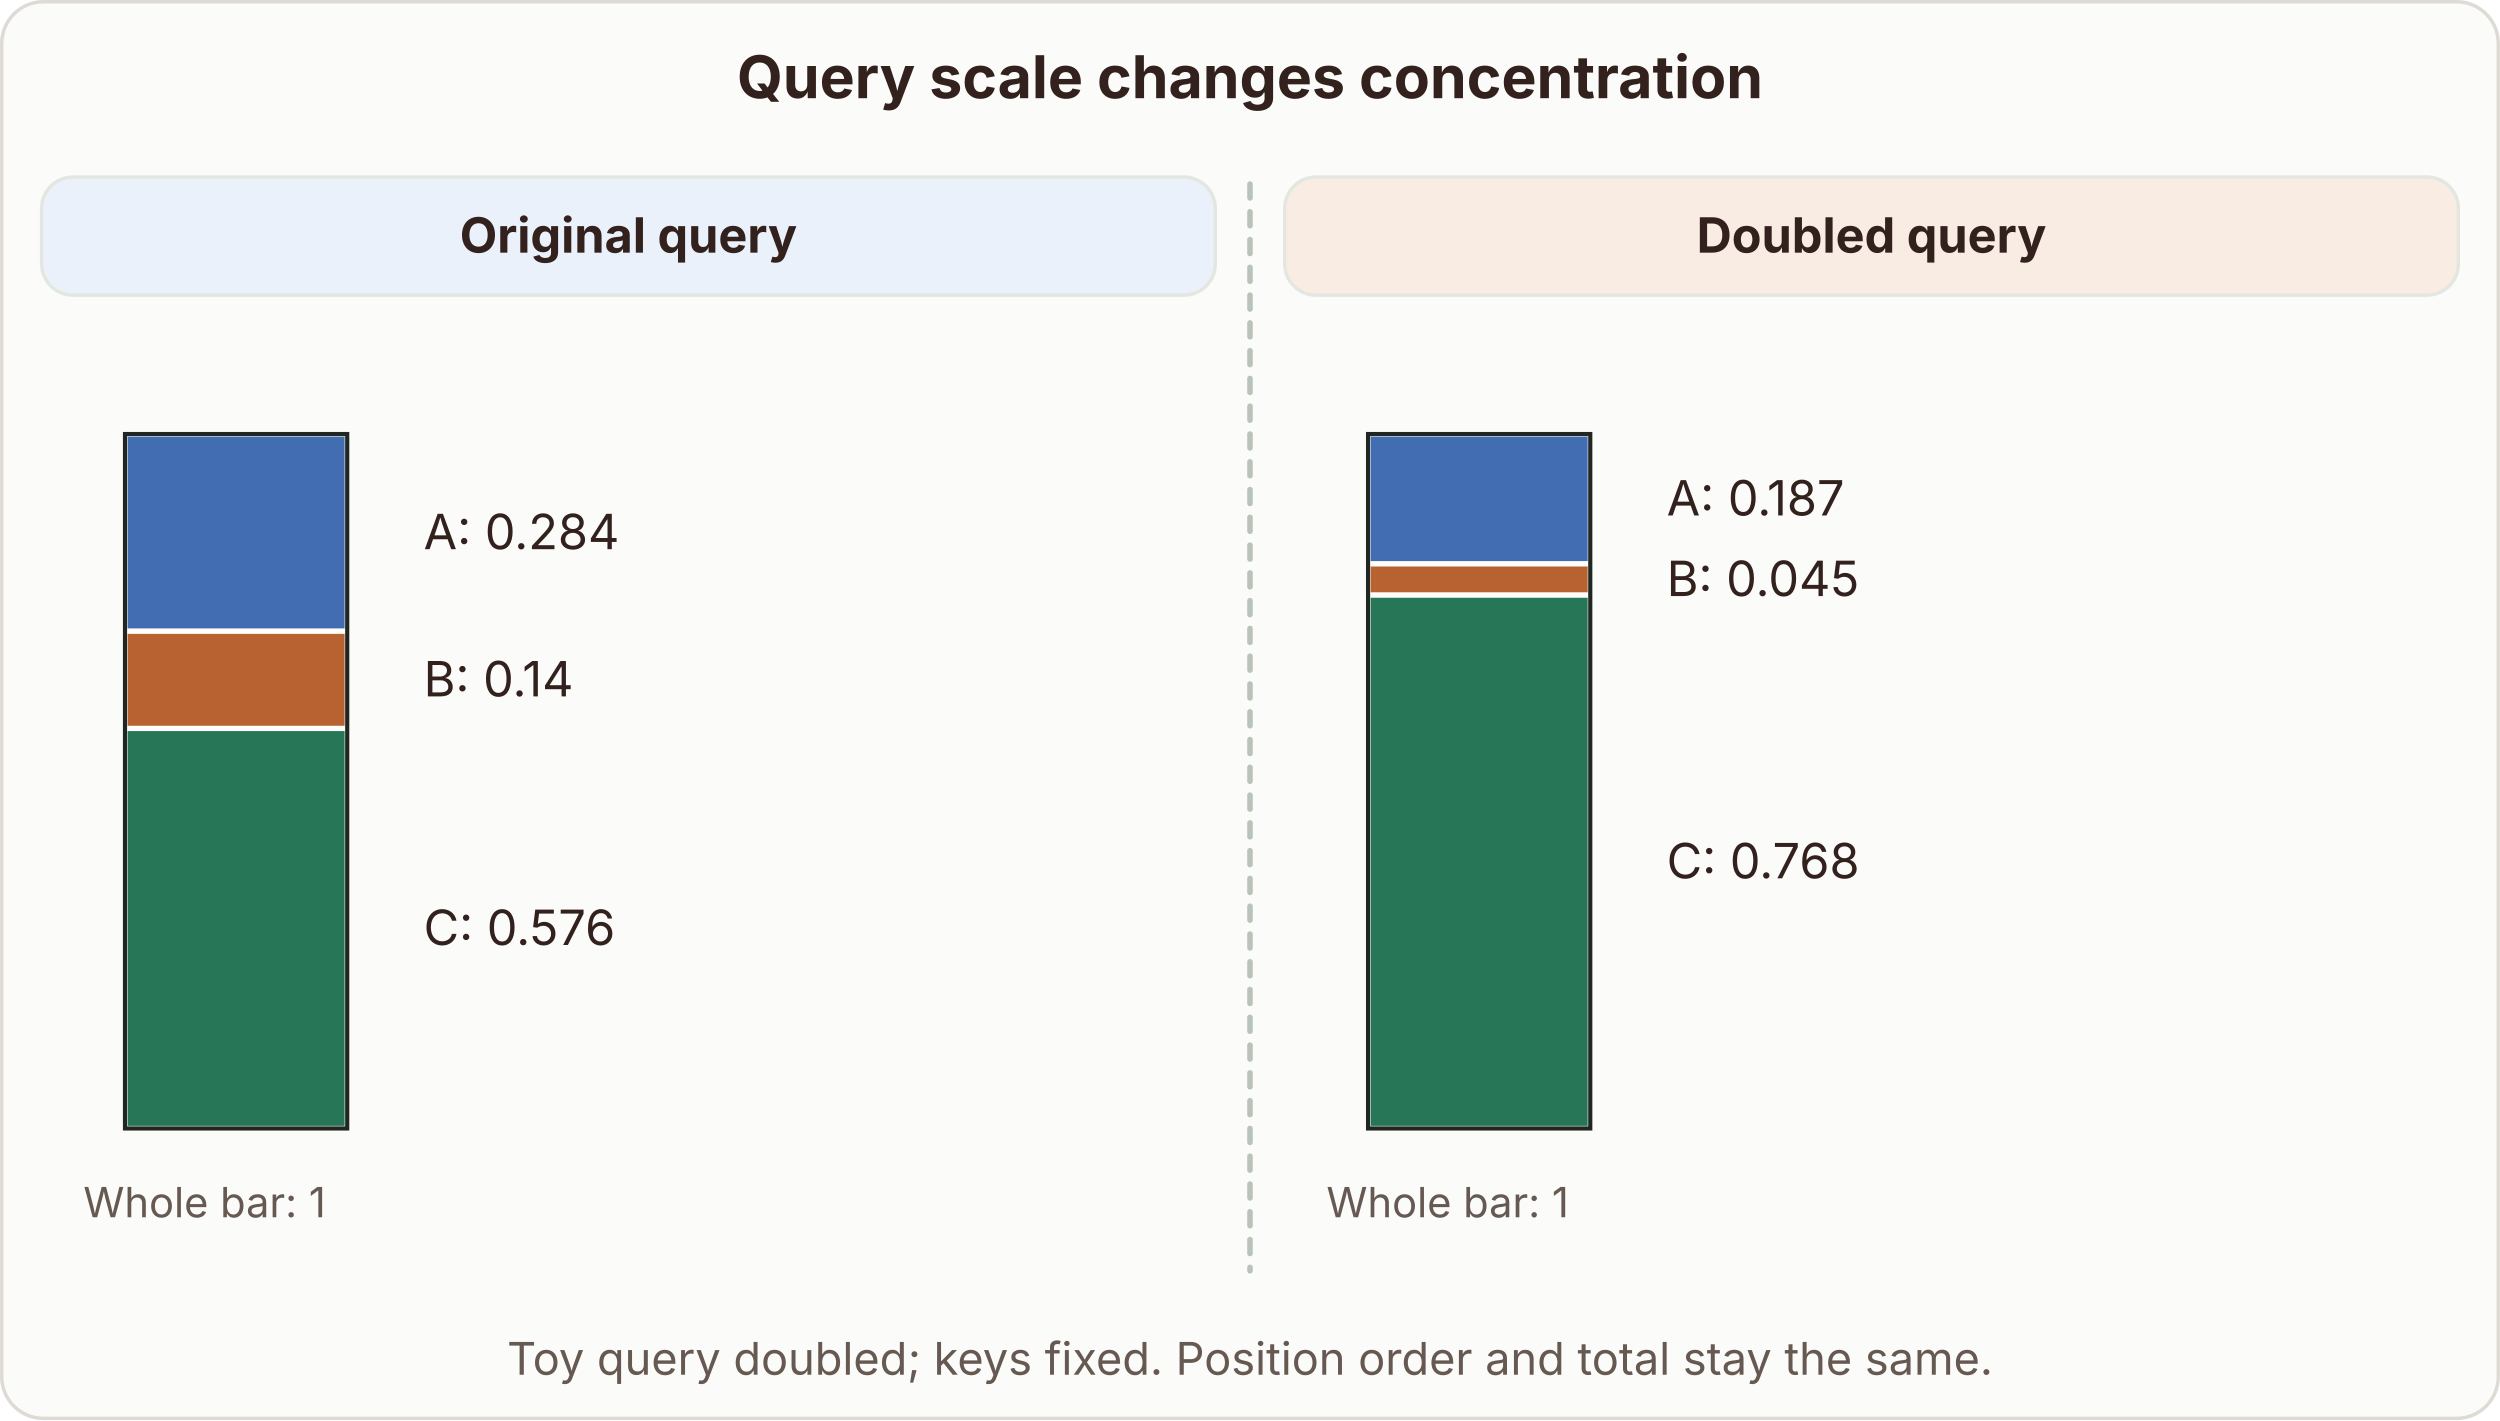
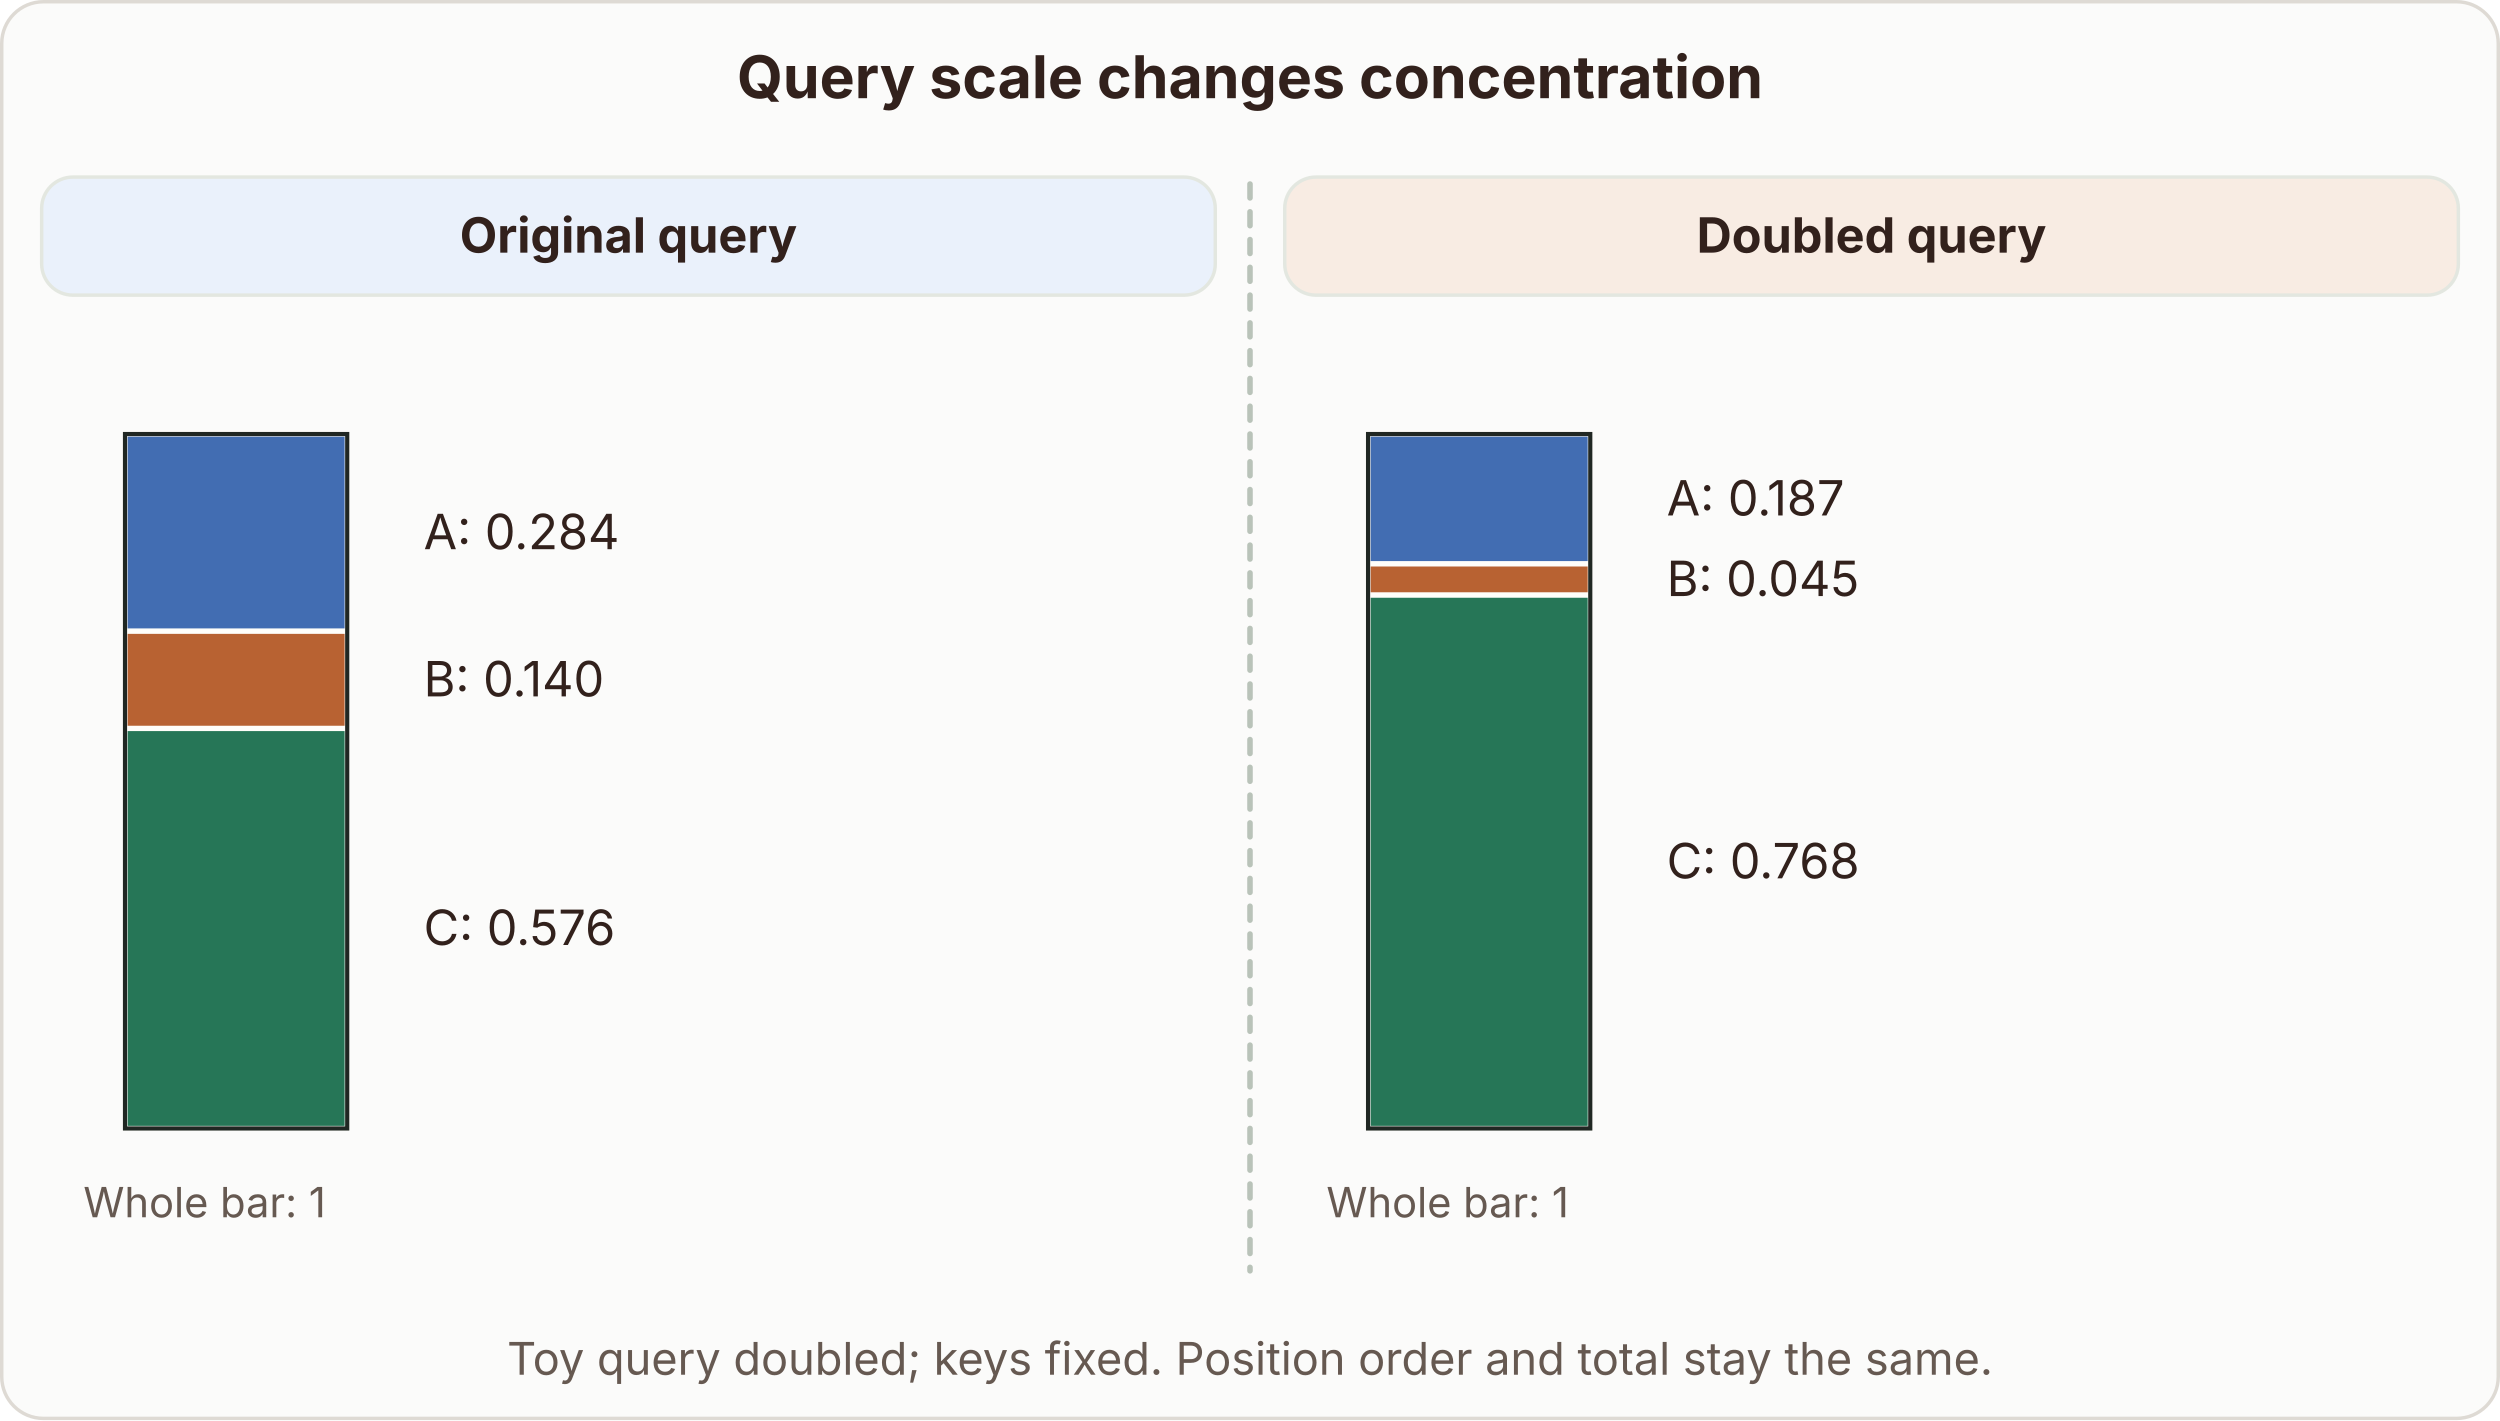
<svg xmlns="http://www.w3.org/2000/svg" width="720" height="409" viewBox="0 0 720 409" role="img" aria-label="Query scale changes concentration Panel: Original query Panel: Doubled query Original query One stacked bar, total 1: A 0.284; B 0.14; C 0.576 Doubled query One stacked bar, total 1: A 0.187; B 0.045; C 0.768 Toy query doubled; keys fixed. Position order and total stay the same." font-family="Inter, Liberation Sans, Arial, sans-serif" style="display:block;max-width:none;margin-inline:auto;--color-ink:#202723;--color-ink-2:#5d675f;--color-line:#e3e7e0;--viz-surface:#fffefa" data-tutor-diagram="comparison">
  <rect x="0.5" y="0.5" width="719" height="408" rx="12" fill="var(--viz-surface, #fbfbfa)" stroke="var(--color-line, #dedad4)" />
  <text x="360" y="22.5" fill="var(--color-ink, #32211c)" font-size="17" font-weight="700" text-anchor="middle">
    <tspan x="360" y="28.28">Query scale changes concentration</tspan>
  </text>
  <g transform="translate(0 39)">
    <polyline points="360,14 360,327" fill="none" stroke="#b9c3b9" stroke-width="1.6" stroke-dasharray="4 4" stroke-linecap="round" stroke-linejoin="round" />
    <rect x="12" y="12" width="338" height="34" rx="9" fill="#eaf1fb" stroke="#e3e7e0" stroke-width="1" />
    <text x="181" y="29" fill="var(--color-ink, #32211c)" font-size="14" font-weight="700" text-anchor="middle">
      <tspan x="181" y="33.76">Original query</tspan>
    </text>
    <g transform="translate(12 66)" data-tutor-composition-child="0">
      <rect x="24" y="20" width="64" height="56.8" fill="#426db2" stroke="#fffefa" stroke-width="1.5" data-tutor-stacked-part="0.284" data-tutor-bar-series="A" data-tutor-stack-from="0" data-tutor-stack-to="0.284" />
      <text x="110" y="48.4" fill="var(--color-ink, #32211c)" font-size="14" font-weight="400" text-anchor="start">
        <tspan x="110" y="53.16">A: 0.284</tspan>
      </text>
      <rect x="24" y="76.8" width="64" height="28" fill="#b86232" stroke="#fffefa" stroke-width="1.5" data-tutor-stacked-part="0.14" data-tutor-bar-series="B" data-tutor-stack-from="0.284" data-tutor-stack-to="0.424" />
      <text x="110" y="90.8" fill="var(--color-ink, #32211c)" font-size="14" font-weight="400" text-anchor="start">
-         <tspan x="110" y="95.56">B: 0.14</tspan>
+         <tspan x="110" y="95.56">B: 0.140</tspan>
      </text>
      <rect x="24" y="104.8" width="64" height="115.2" fill="#267657" stroke="#fffefa" stroke-width="1.5" data-tutor-stacked-part="0.576" data-tutor-bar-series="C" data-tutor-stack-from="0.424" data-tutor-stack-to="1" />
      <text x="110" y="162.4" fill="var(--color-ink, #32211c)" font-size="14" font-weight="400" text-anchor="start">
        <tspan x="110" y="167.16">C: 0.576</tspan>
      </text>
      <rect x="24" y="20" width="64" height="200" fill="none" stroke="#202723" stroke-width="1.2" data-tutor-stacked-total="1" />
      <text x="12" y="241.5" fill="var(--color-ink-2, #665951)" font-size="12" font-weight="400" text-anchor="start">
        <tspan x="12" y="245.58">Whole bar: 1</tspan>
      </text>
    </g>
    <rect x="370" y="12" width="338" height="34" rx="9" fill="#f8ece3" stroke="#e3e7e0" stroke-width="1" />
    <text x="539" y="29" fill="var(--color-ink, #32211c)" font-size="14" font-weight="700" text-anchor="middle">
      <tspan x="539" y="33.76">Doubled query</tspan>
    </text>
    <g transform="translate(370 66)" data-tutor-composition-child="1">
      <rect x="24" y="20" width="64" height="37.4" fill="#426db2" stroke="#fffefa" stroke-width="1.5" data-tutor-stacked-part="0.187" data-tutor-bar-series="A" data-tutor-stack-from="0" data-tutor-stack-to="0.187" />
      <text x="110" y="38.7" fill="var(--color-ink, #32211c)" font-size="14" font-weight="400" text-anchor="start">
        <tspan x="110" y="43.46">A: 0.187</tspan>
      </text>
      <rect x="24" y="57.4" width="64" height="9" fill="#b86232" stroke="#fffefa" stroke-width="1.5" data-tutor-stacked-part="0.045" data-tutor-bar-series="B" data-tutor-stack-from="0.187" data-tutor-stack-to="0.23199999999999998" />
      <text x="110" y="61.9" fill="var(--color-ink, #32211c)" font-size="14" font-weight="400" text-anchor="start">
        <tspan x="110" y="66.66">B: 0.045</tspan>
      </text>
      <rect x="24" y="66.4" width="64" height="153.6" fill="#267657" stroke="#fffefa" stroke-width="1.5" data-tutor-stacked-part="0.768" data-tutor-bar-series="C" data-tutor-stack-from="0.23199999999999998" data-tutor-stack-to="1" />
      <text x="110" y="143.2" fill="var(--color-ink, #32211c)" font-size="14" font-weight="400" text-anchor="start">
        <tspan x="110" y="147.96">C: 0.768</tspan>
      </text>
      <rect x="24" y="20" width="64" height="200" fill="none" stroke="#202723" stroke-width="1.2" data-tutor-stacked-total="1" />
      <text x="12" y="241.5" fill="var(--color-ink-2, #665951)" font-size="12" font-weight="400" text-anchor="start">
        <tspan x="12" y="245.58">Whole bar: 1</tspan>
      </text>
    </g>
  </g>
  <text x="360" y="391.5" fill="var(--color-ink-2, #665951)" font-size="13" font-weight="400" text-anchor="middle">
    <tspan x="360" y="395.92">Toy query doubled; keys fixed. Position order and total stay the same.</tspan>
  </text>
</svg>
